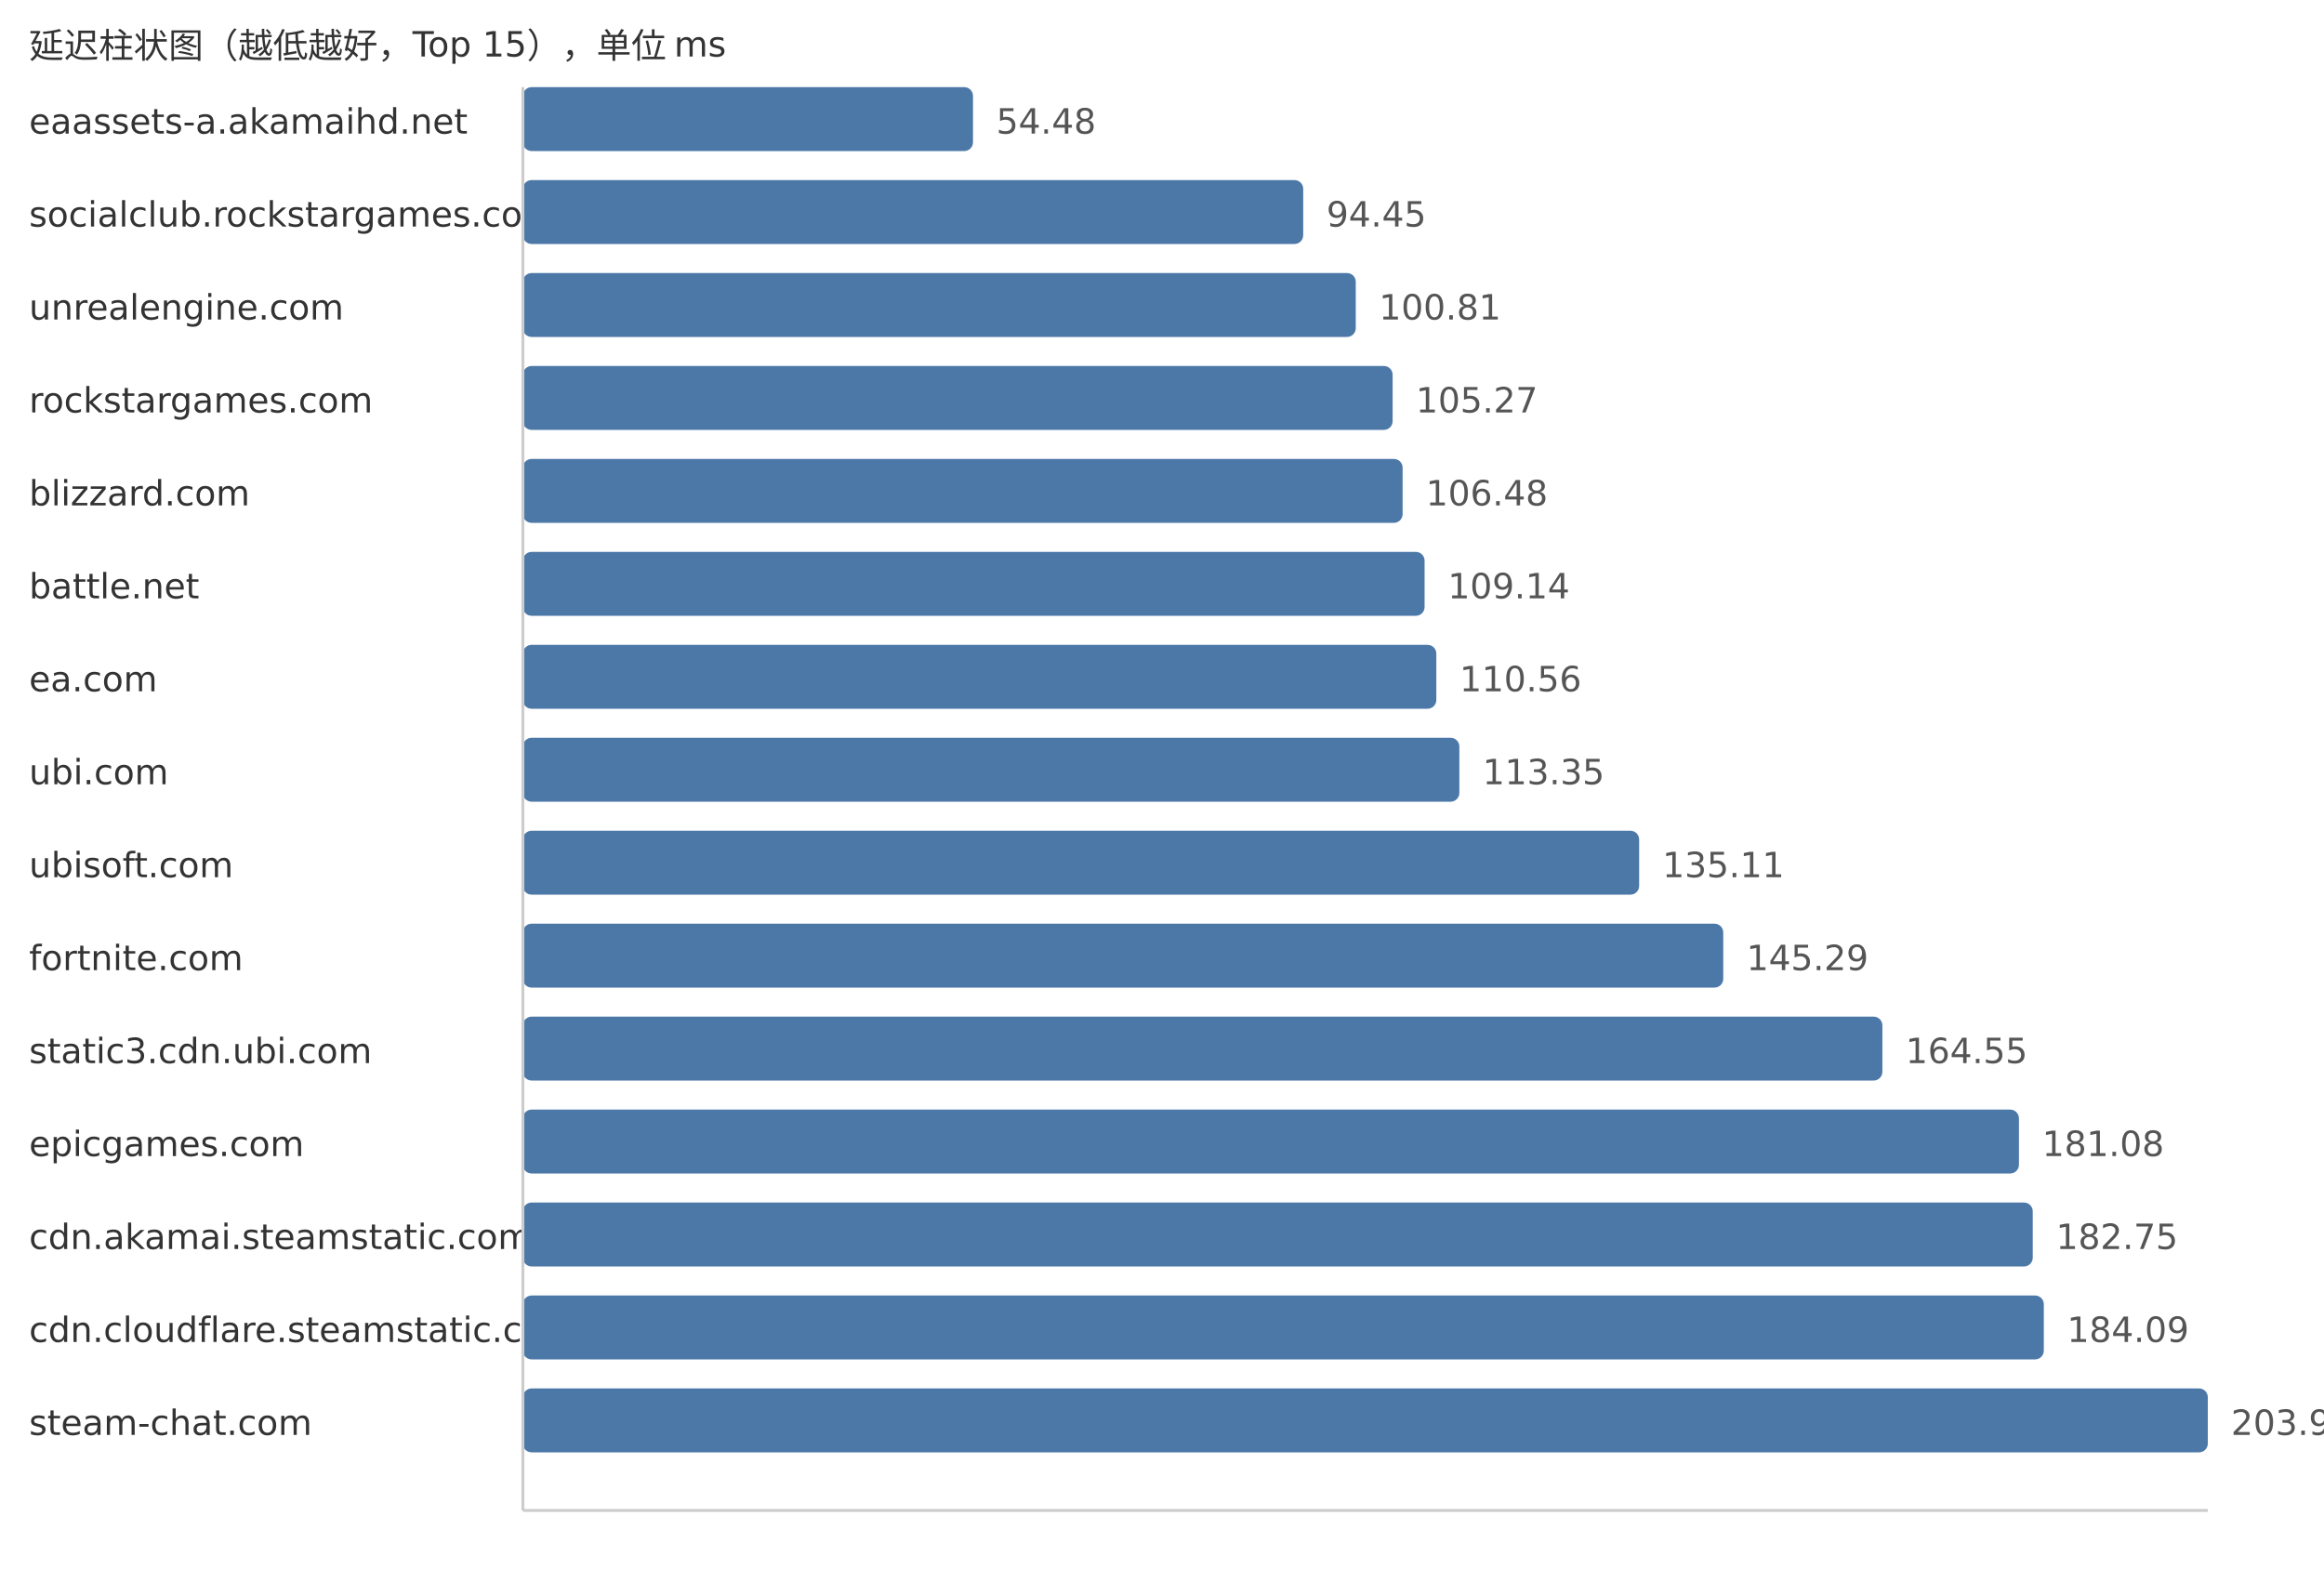
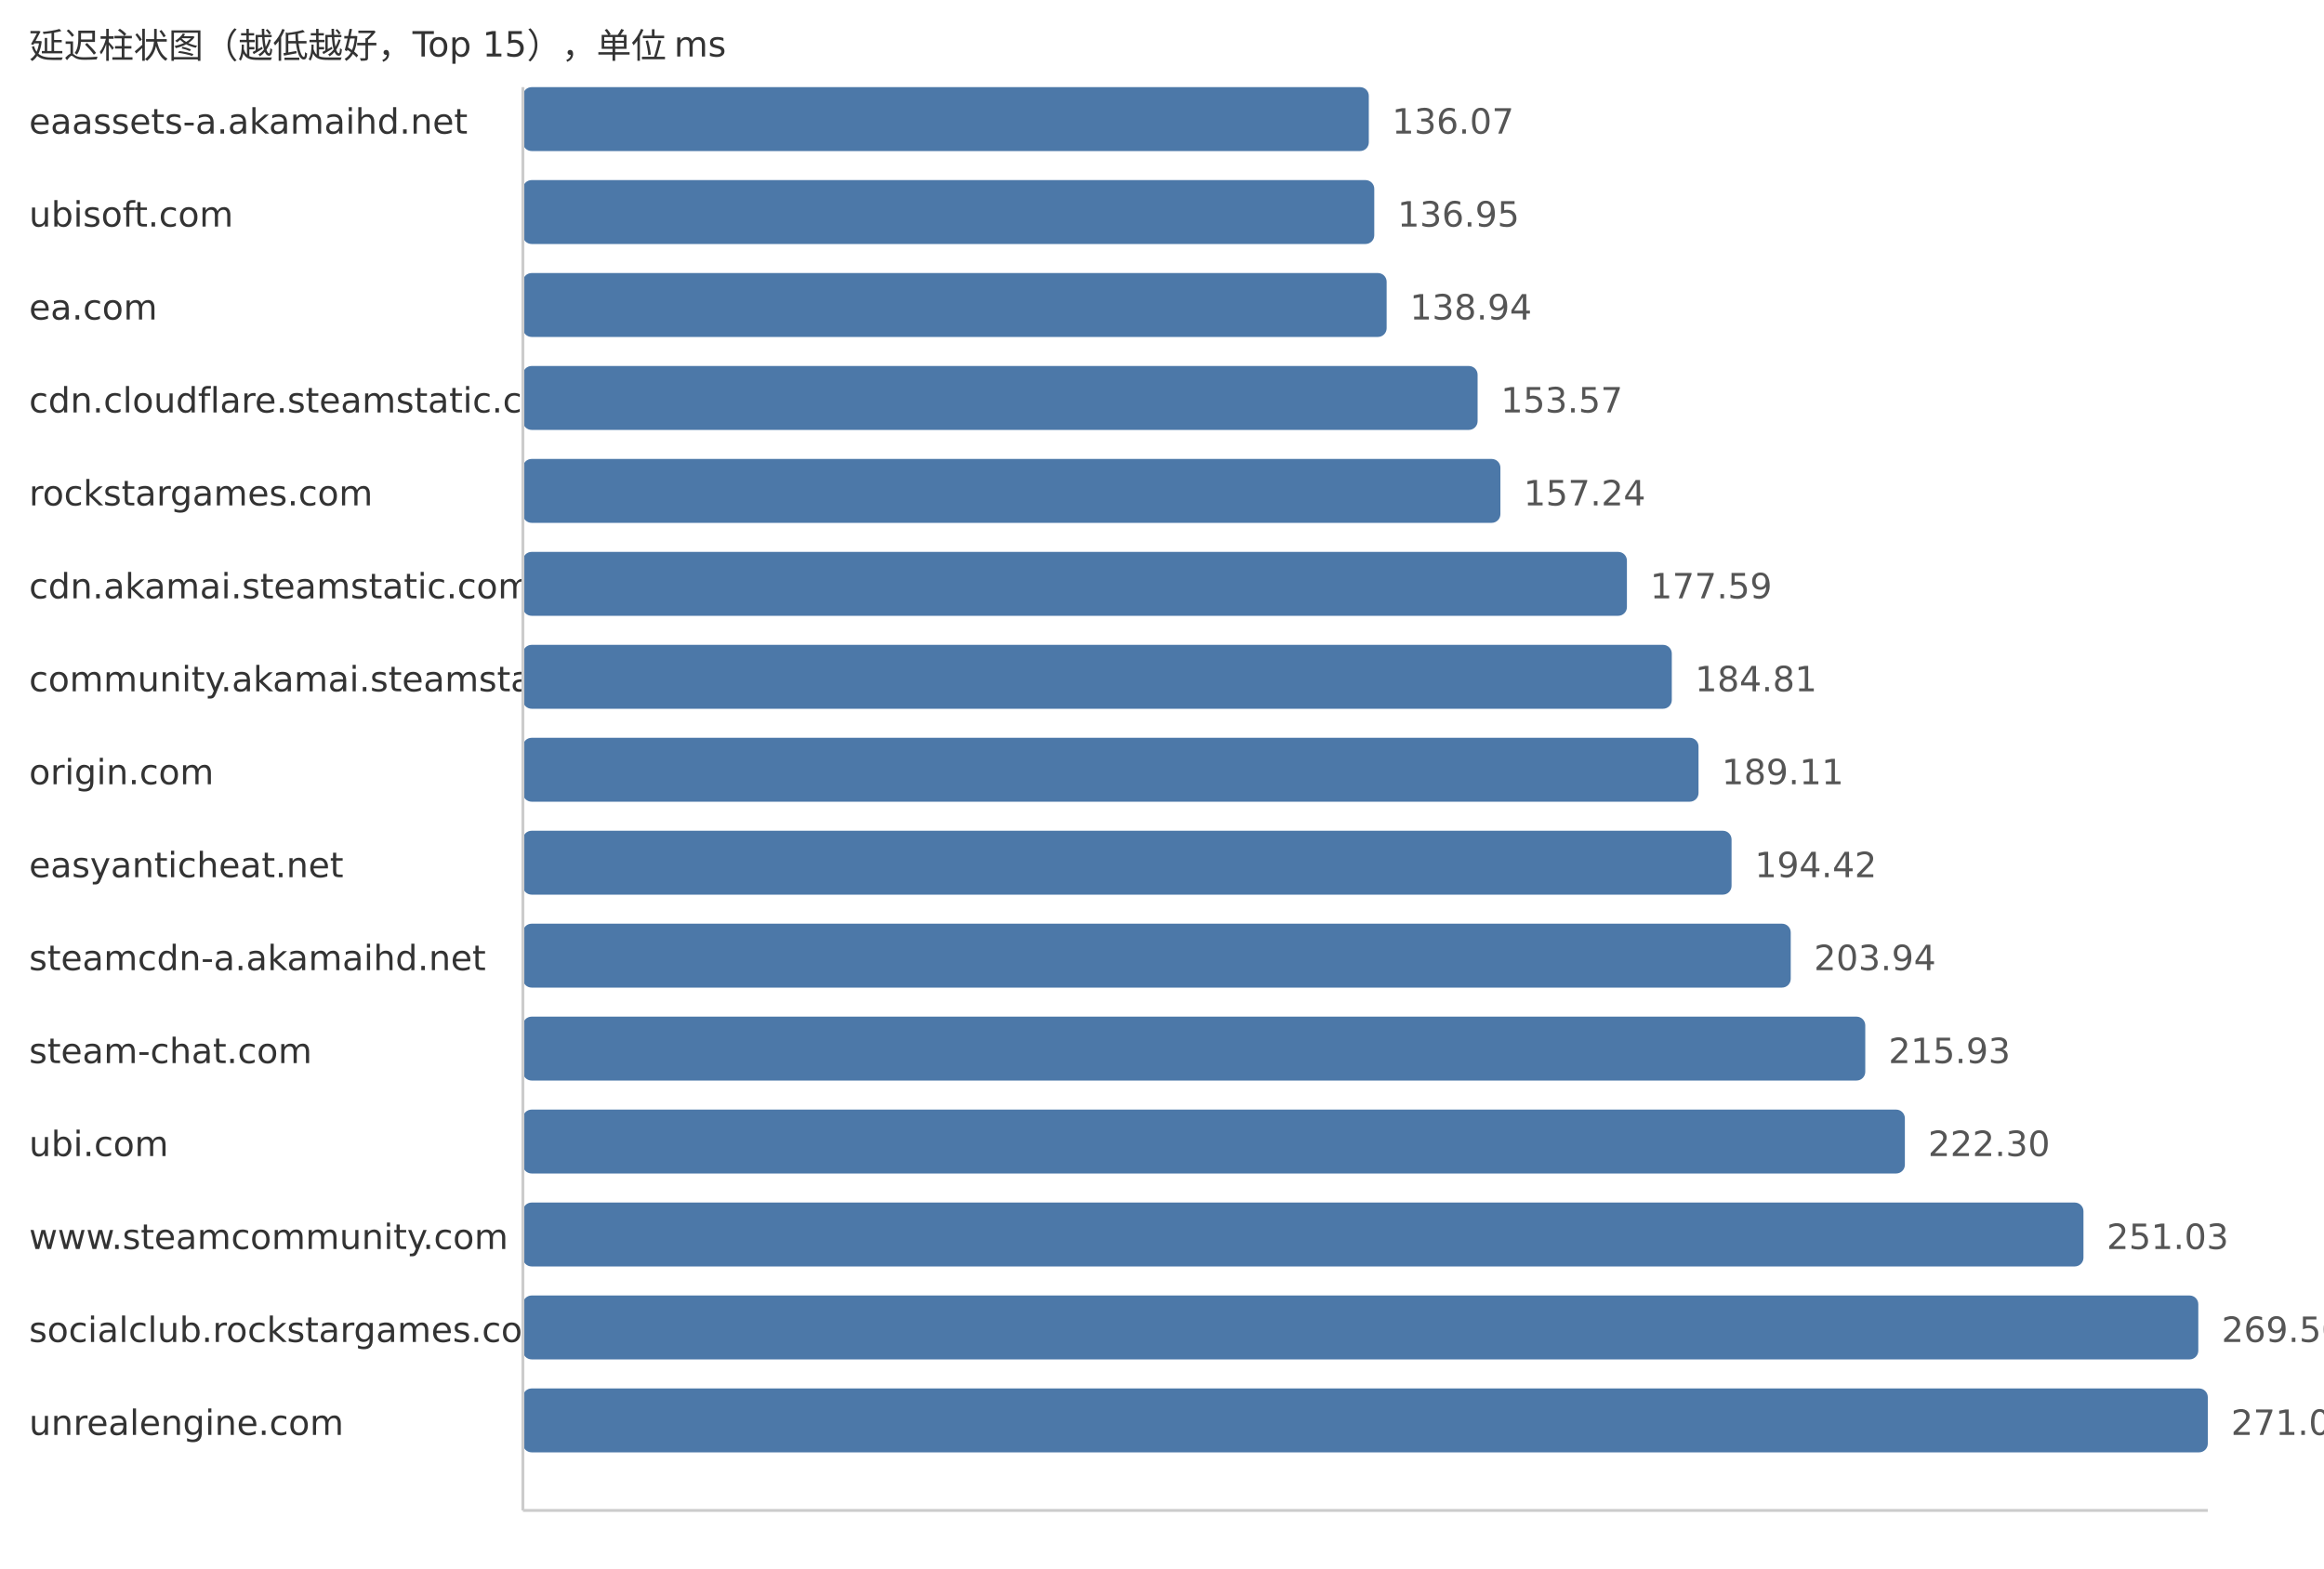
<svg xmlns="http://www.w3.org/2000/svg" width="800" height="540">
  <style> .label{font-family:DejaVu Sans,Verdana,Geneva,sans-serif;font-size:12px;fill:#333} .value{font-family:DejaVu Sans,Verdana,Geneva,sans-serif;font-size:12px;fill:#555} </style>
  <text x="10" y="20" class="label">延迟柱状图（越低越好，Top 15），单位 ms</text>
  <text x="10" y="46" class="label">eaassets-a.akamaihd.net</text>
-   <rect x="180" y="30" width="154.94" height="22" fill="#4c78a8" rx="3" />
-   <text x="342.94" y="46" class="value">54.48</text>
-   <text x="10" y="78" class="label">socialclub.rockstargames.com</text>
-   <rect x="180" y="62" width="268.61" height="22" fill="#4c78a8" rx="3" />
-   <text x="456.61" y="78" class="value">94.45</text>
-   <text x="10" y="110" class="label">unrealengine.com</text>
-   <rect x="180" y="94" width="286.7" height="22" fill="#4c78a8" rx="3" />
-   <text x="474.7" y="110" class="value">100.81</text>
-   <text x="10" y="142" class="label">rockstargames.com</text>
-   <rect x="180" y="126" width="299.39" height="22" fill="#4c78a8" rx="3" />
-   <text x="487.39" y="142" class="value">105.27</text>
-   <text x="10" y="174" class="label">blizzard.com</text>
-   <rect x="180" y="158" width="302.83" height="22" fill="#4c78a8" rx="3" />
-   <text x="490.83" y="174" class="value">106.48</text>
-   <text x="10" y="206" class="label">battle.net</text>
-   <rect x="180" y="190" width="310.39" height="22" fill="#4c78a8" rx="3" />
-   <text x="498.39" y="206" class="value">109.14</text>
-   <text x="10" y="238" class="label">ea.com</text>
-   <rect x="180" y="222" width="314.43" height="22" fill="#4c78a8" rx="3" />
-   <text x="502.43" y="238" class="value">110.56</text>
-   <text x="10" y="270" class="label">ubi.com</text>
-   <rect x="180" y="254" width="322.36" height="22" fill="#4c78a8" rx="3" />
-   <text x="510.36" y="270" class="value">113.35</text>
-   <text x="10" y="302" class="label">ubisoft.com</text>
-   <rect x="180" y="286" width="384.25" height="22" fill="#4c78a8" rx="3" />
-   <text x="572.25" y="302" class="value">135.11</text>
-   <text x="10" y="334" class="label">fortnite.com</text>
-   <rect x="180" y="318" width="413.2" height="22" fill="#4c78a8" rx="3" />
-   <text x="601.2" y="334" class="value">145.29</text>
-   <text x="10" y="366" class="label">static3.cdn.ubi.com</text>
-   <rect x="180" y="350" width="467.98" height="22" fill="#4c78a8" rx="3" />
-   <text x="655.98" y="366" class="value">164.55</text>
-   <text x="10" y="398" class="label">epicgames.com</text>
-   <rect x="180" y="382" width="514.99" height="22" fill="#4c78a8" rx="3" />
-   <text x="702.99" y="398" class="value">181.08</text>
-   <text x="10" y="430" class="label">cdn.akamai.steamstatic.com</text>
-   <rect x="180" y="414" width="519.74" height="22" fill="#4c78a8" rx="3" />
-   <text x="707.74" y="430" class="value">182.75</text>
-   <text x="10" y="462" class="label">cdn.cloudflare.steamstatic.com</text>
-   <rect x="180" y="446" width="523.55" height="22" fill="#4c78a8" rx="3" />
-   <text x="711.55" y="462" class="value">184.09</text>
-   <text x="10" y="494" class="label">steam-chat.com</text>
+   <rect x="180" y="30" width="291.19" height="22" fill="#4c78a8" rx="3" />
+   <text x="479.19" y="46" class="value">136.07</text>
+   <text x="10" y="78" class="label">ubisoft.com</text>
+   <rect x="180" y="62" width="293.07" height="22" fill="#4c78a8" rx="3" />
+   <text x="481.07" y="78" class="value">136.95</text>
+   <text x="10" y="110" class="label">ea.com</text>
+   <rect x="180" y="94" width="297.33" height="22" fill="#4c78a8" rx="3" />
+   <text x="485.33" y="110" class="value">138.94</text>
+   <text x="10" y="142" class="label">cdn.cloudflare.steamstatic.com</text>
+   <rect x="180" y="126" width="328.64" height="22" fill="#4c78a8" rx="3" />
+   <text x="516.64" y="142" class="value">153.57</text>
+   <text x="10" y="174" class="label">rockstargames.com</text>
+   <rect x="180" y="158" width="336.49" height="22" fill="#4c78a8" rx="3" />
+   <text x="524.49" y="174" class="value">157.24</text>
+   <text x="10" y="206" class="label">cdn.akamai.steamstatic.com</text>
+   <rect x="180" y="190" width="380.04" height="22" fill="#4c78a8" rx="3" />
+   <text x="568.04" y="206" class="value">177.59</text>
+   <text x="10" y="238" class="label">community.akamai.steamstatic.com</text>
+   <rect x="180" y="222" width="395.49" height="22" fill="#4c78a8" rx="3" />
+   <text x="583.49" y="238" class="value">184.81</text>
+   <text x="10" y="270" class="label">origin.com</text>
+   <rect x="180" y="254" width="404.69" height="22" fill="#4c78a8" rx="3" />
+   <text x="592.69" y="270" class="value">189.11</text>
+   <text x="10" y="302" class="label">easyanticheat.net</text>
+   <rect x="180" y="286" width="416.06" height="22" fill="#4c78a8" rx="3" />
+   <text x="604.06" y="302" class="value">194.42</text>
+   <text x="10" y="334" class="label">steamcdn-a.akamaihd.net</text>
+   <rect x="180" y="318" width="436.43" height="22" fill="#4c78a8" rx="3" />
+   <text x="624.43" y="334" class="value">203.94</text>
+   <text x="10" y="366" class="label">steam-chat.com</text>
+   <rect x="180" y="350" width="462.09" height="22" fill="#4c78a8" rx="3" />
+   <text x="650.09" y="366" class="value">215.93</text>
+   <text x="10" y="398" class="label">ubi.com</text>
+   <rect x="180" y="382" width="475.72" height="22" fill="#4c78a8" rx="3" />
+   <text x="663.72" y="398" class="value">222.30</text>
+   <text x="10" y="430" class="label">www.steamcommunity.com</text>
+   <rect x="180" y="414" width="537.2" height="22" fill="#4c78a8" rx="3" />
+   <text x="725.2" y="430" class="value">251.03</text>
+   <text x="10" y="462" class="label">socialclub.rockstargames.com</text>
+   <rect x="180" y="446" width="576.73" height="22" fill="#4c78a8" rx="3" />
+   <text x="764.73" y="462" class="value">269.50</text>
+   <text x="10" y="494" class="label">unrealengine.com</text>
  <rect x="180" y="478" width="580.0" height="22" fill="#4c78a8" rx="3" />
-   <text x="768.0" y="494" class="value">203.94</text>
+   <text x="768.0" y="494" class="value">271.03</text>
  <line x1="180" y1="30" x2="180" y2="520" stroke="#ccc" />
  <line x1="180" y1="520" x2="760" y2="520" stroke="#ccc" />
</svg>
